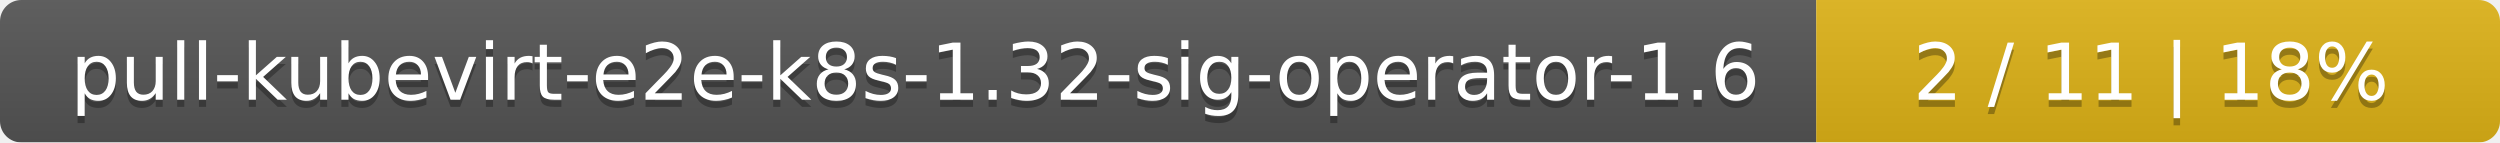
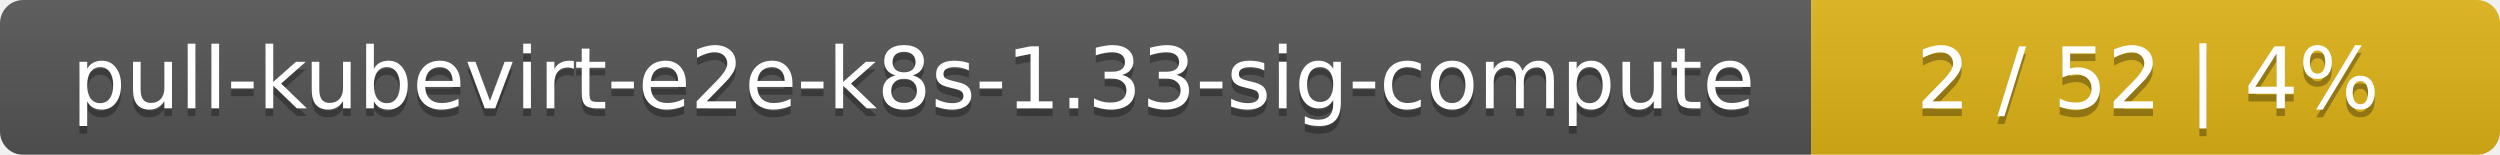
- <svg xmlns="http://www.w3.org/2000/svg" width="351" height="20">
+ <svg xmlns="http://www.w3.org/2000/svg" width="323" height="20">
  <linearGradient id="smooth" x2="0" y2="100%">
    <stop offset="0" stop-color="#bbb" stop-opacity=".1" />
    <stop offset="1" stop-opacity=".1" />
  </linearGradient>
  <mask id="round">
-     <rect width="351" height="20" rx="3" fill="#fff" />
+     <rect width="323" height="20" rx="3" fill="#fff" />
  </mask>
  <g mask="url(#round)">
-     <rect width="255" height="20" fill="#555" />
-     <rect x="255" width="96" height="20" fill="#dfb317" />
-     <rect width="351" height="20" fill="url(#smooth)" />
+     <rect width="234" height="20" fill="#555" />
+     <rect x="234" width="89" height="20" fill="#dfb317" />
+     <rect width="323" height="20" fill="url(#smooth)" />
  </g>
  <g fill="#fff" text-anchor="middle" font-family="DejaVu Sans,Verdana,Geneva,sans-serif" font-size="11">
-     <text x="128.5" y="15" fill="#010101" fill-opacity=".3">pull-kubevirt-e2e-k8s-1.32-sig-operator-1.6</text>
-     <text x="128.5" y="14">pull-kubevirt-e2e-k8s-1.32-sig-operator-1.6</text>
-     <text x="302" y="15" fill="#010101" fill-opacity=".3">2 / 11    |    18%</text>
-     <text x="302" y="14">2 / 11    |    18%</text>
+     <text x="118" y="15" fill="#010101" fill-opacity=".3">pull-kubevirt-e2e-k8s-1.33-sig-compute</text>
+     <text x="118" y="14">pull-kubevirt-e2e-k8s-1.33-sig-compute</text>
+     <text x="277.5" y="15" fill="#010101" fill-opacity=".3">2 / 52    |    4%</text>
+     <text x="277.5" y="14">2 / 52    |    4%</text>
  </g>
</svg>
